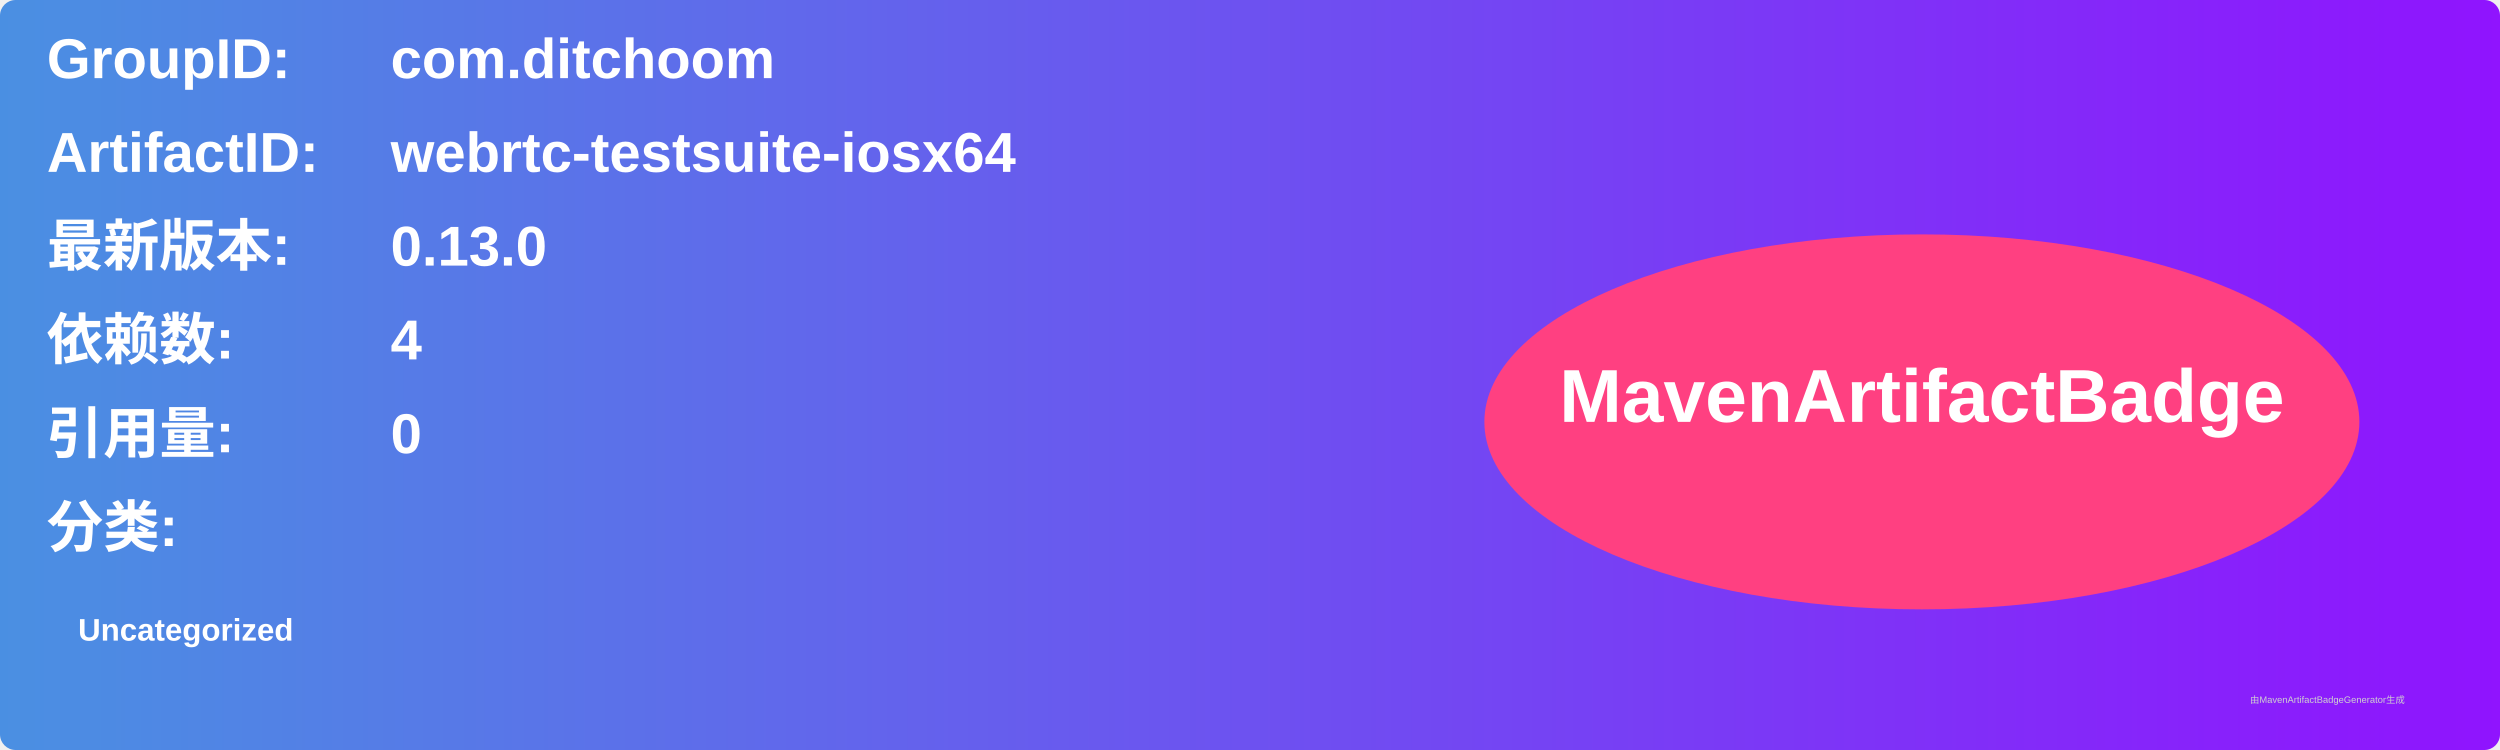
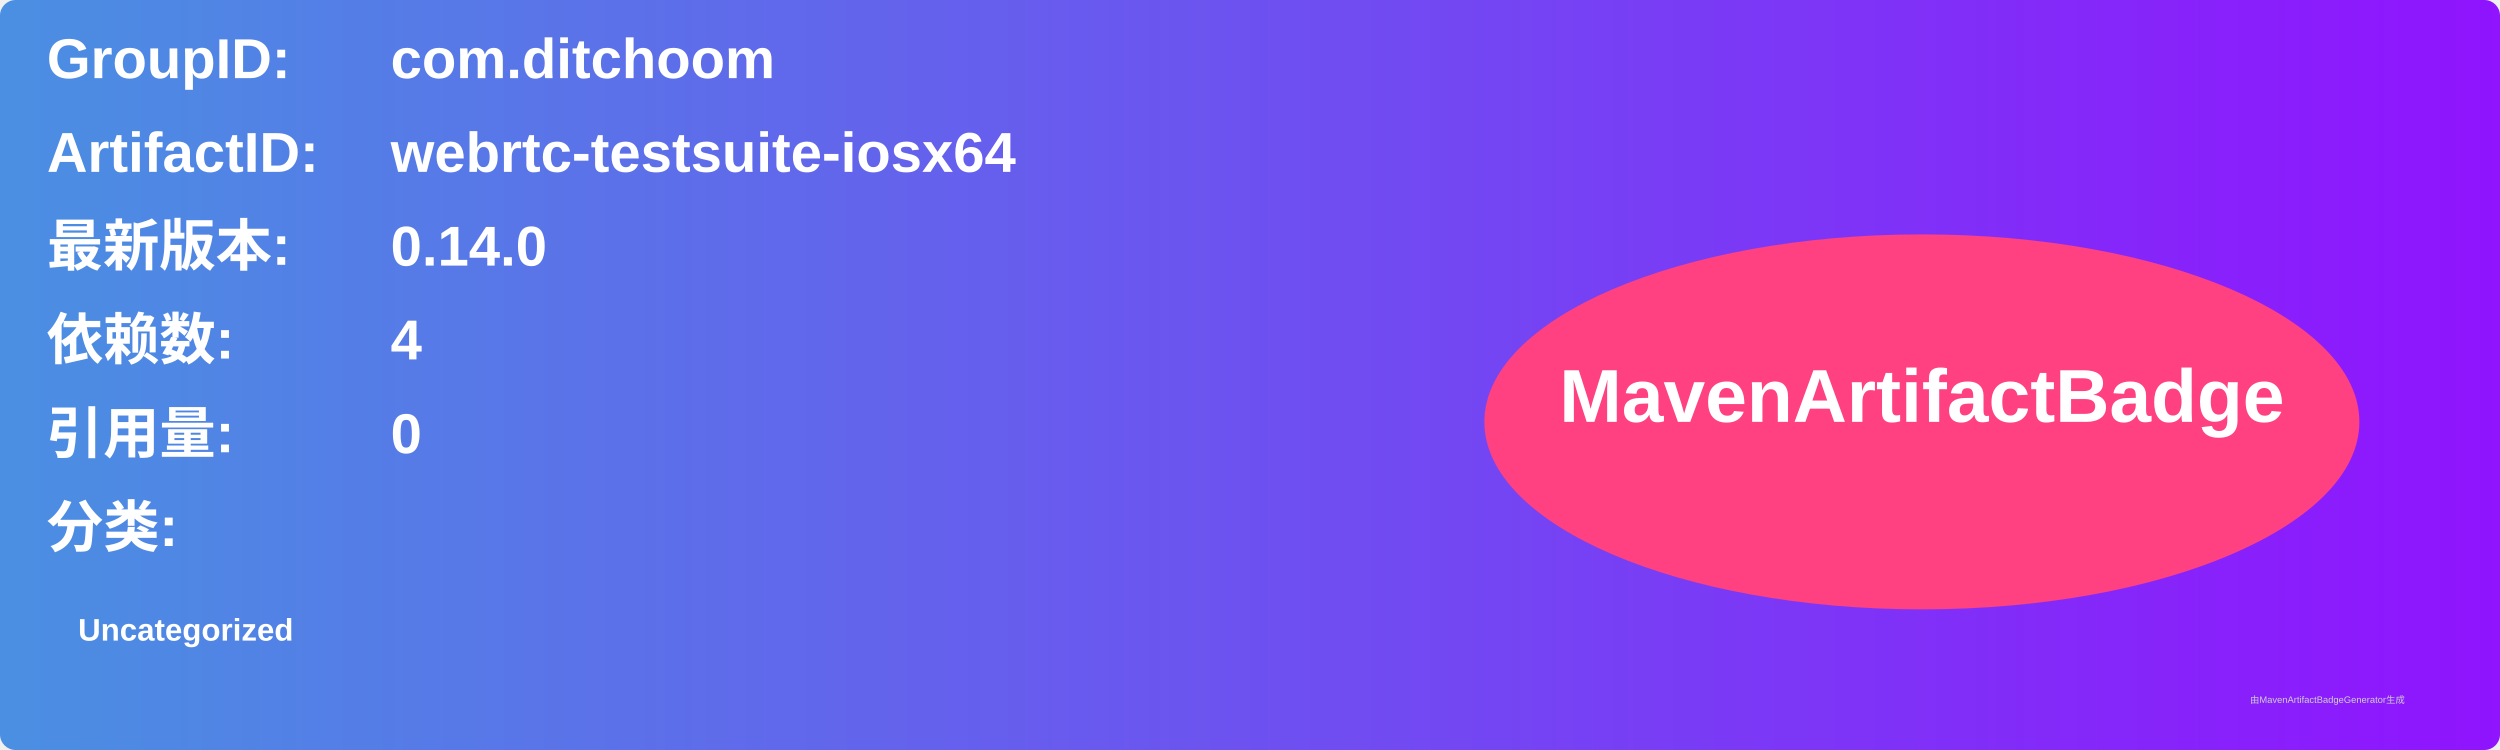
<svg xmlns="http://www.w3.org/2000/svg" width="800" height="240" viewBox="0 0 800 240">
  <linearGradient id="grad" x1="0%" y1="0%" x2="100%" y2="0%">
    <stop offset="0%" stop-color="#4a90e2" />
    <stop offset="100%" stop-color="#9013fe" />
  </linearGradient>
  <rect width="100%" height="100%" rx="5" ry="5" fill="url(#grad)" />
  <g transform="translate(15, 15)">
    <text x="0" y="10" font-family="Arial" font-size="18" fill="white" font-weight="bold" width="260">GroupID:</text>
    <text x="110" y="10" font-family="Arial" font-size="18" fill="white" font-weight="bold" width="460">com.ditchoom</text>
    <text x="0" y="40" font-family="Arial" font-size="18" fill="white" font-weight="bold" width="260">ArtifactID:</text>
    <text x="110" y="40" font-family="Arial" font-size="18" fill="white" font-weight="bold" width="460">webrtc-testsuite-iosx64</text>
    <text x="0" y="70" font-family="Arial" font-size="18" fill="white" font-weight="bold">最新版本:</text>
    <text x="110" y="70" font-family="Arial" font-size="18" fill="white" font-weight="bold">
-       <tspan font-weight="bold">0.13.0</tspan>
+       <tspan font-weight="bold">0.14.0</tspan>
    </text>
    <text x="0" y="100" font-family="Arial" font-size="18" fill="white" font-weight="bold">依赖数: </text>
    <text x="110" y="100" font-family="Arial" font-size="18" fill="white">
      <tspan font-weight="bold">4</tspan>
    </text>
    <text x="0" y="130" font-family="Arial" font-size="18" fill="white" font-weight="bold">引用量: </text>
    <text x="110" y="130" font-family="Arial" font-size="18" fill="white">
      <tspan font-weight="bold">0</tspan>
    </text>
    <text x="0" y="160" font-family="Arial" font-size="18" fill="white" font-weight="bold">分类:</text>
    <text x="10" y="190" font-family="Arial" font-size="10" fill="white">
      <tspan font-weight="bold">Uncategorized</tspan>
    </text>
    <ellipse cx="600" cy="120" rx="140" ry="60" fill="#ff4081" />
    <text x="600" y="120" text-anchor="middle" font-family="Arial" font-size="24" fill="white" font-weight="bold">MavenArtifactBadge</text>
  </g>
  <text x="720" y="225" font-family="Arial" font-size="3" fill="#d0d0d0">由MavenArtifactBadgeGenerator生成</text>
</svg>
